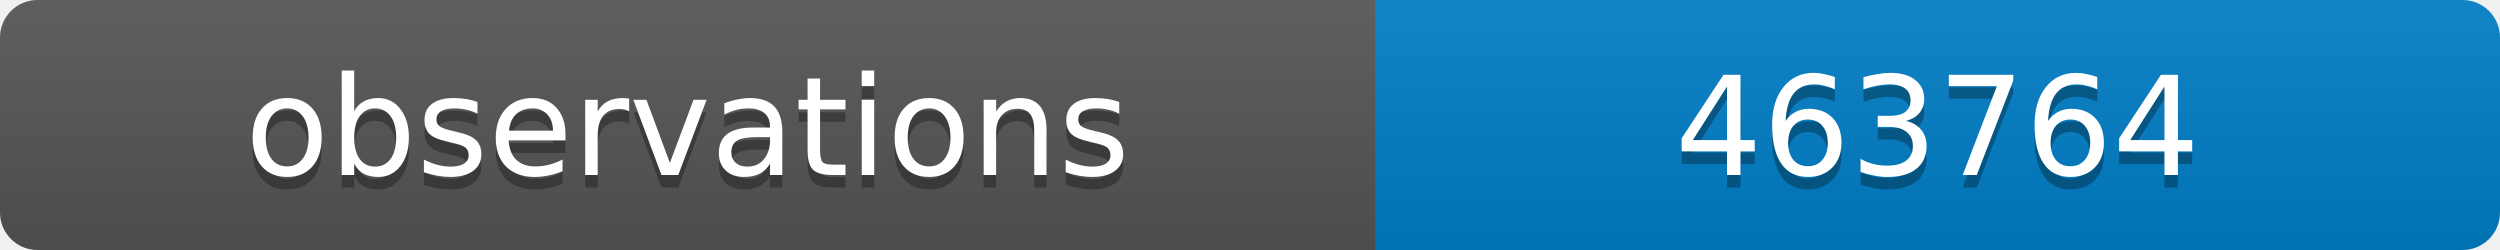
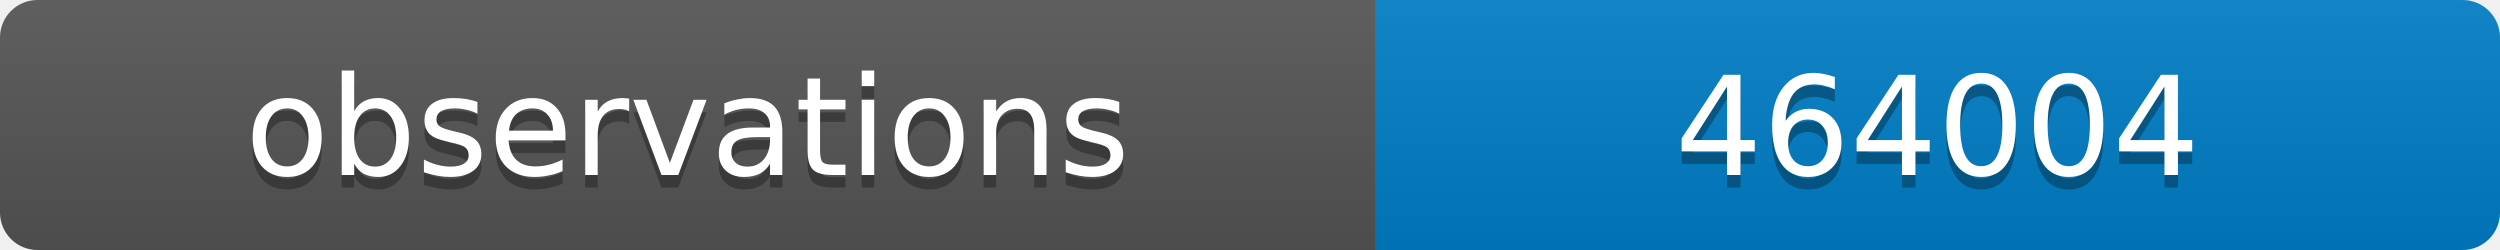
<svg xmlns="http://www.w3.org/2000/svg" width="200" height="20">
  <linearGradient id="b" x2="0" y2="100%">
    <stop offset="0" stop-color="#bbb" stop-opacity=".1" />
    <stop offset="1" stop-opacity=".1" />
  </linearGradient>
  <clipPath id="a">
    <rect width="200" height="20" rx="3" fill="#fff" />
  </clipPath>
  <g clip-path="url(#a)">
    <path fill="#555" d="M0 0h110v20H0z" />
    <path fill="#007ec6" d="M110 0h90v20H110z" />
    <path fill="url(#b)" d="M0 0h200v20H0z" />
  </g>
  <g fill="#fff" text-anchor="middle" font-family="DejaVu Sans,Verdana,Geneva,sans-serif" font-size="11">
    <text x="55" y="15" fill="#010101" fill-opacity=".3">observations</text>
    <text x="55" y="14">observations</text>
-     <text x="155" y="15" fill="#010101" fill-opacity=".3">463764</text>
-     <text x="155" y="14">463764</text>
+     <text x="155" y="15" fill="#010101" fill-opacity=".3">464004</text>
+     <text x="155" y="14">464004</text>
  </g>
</svg>
